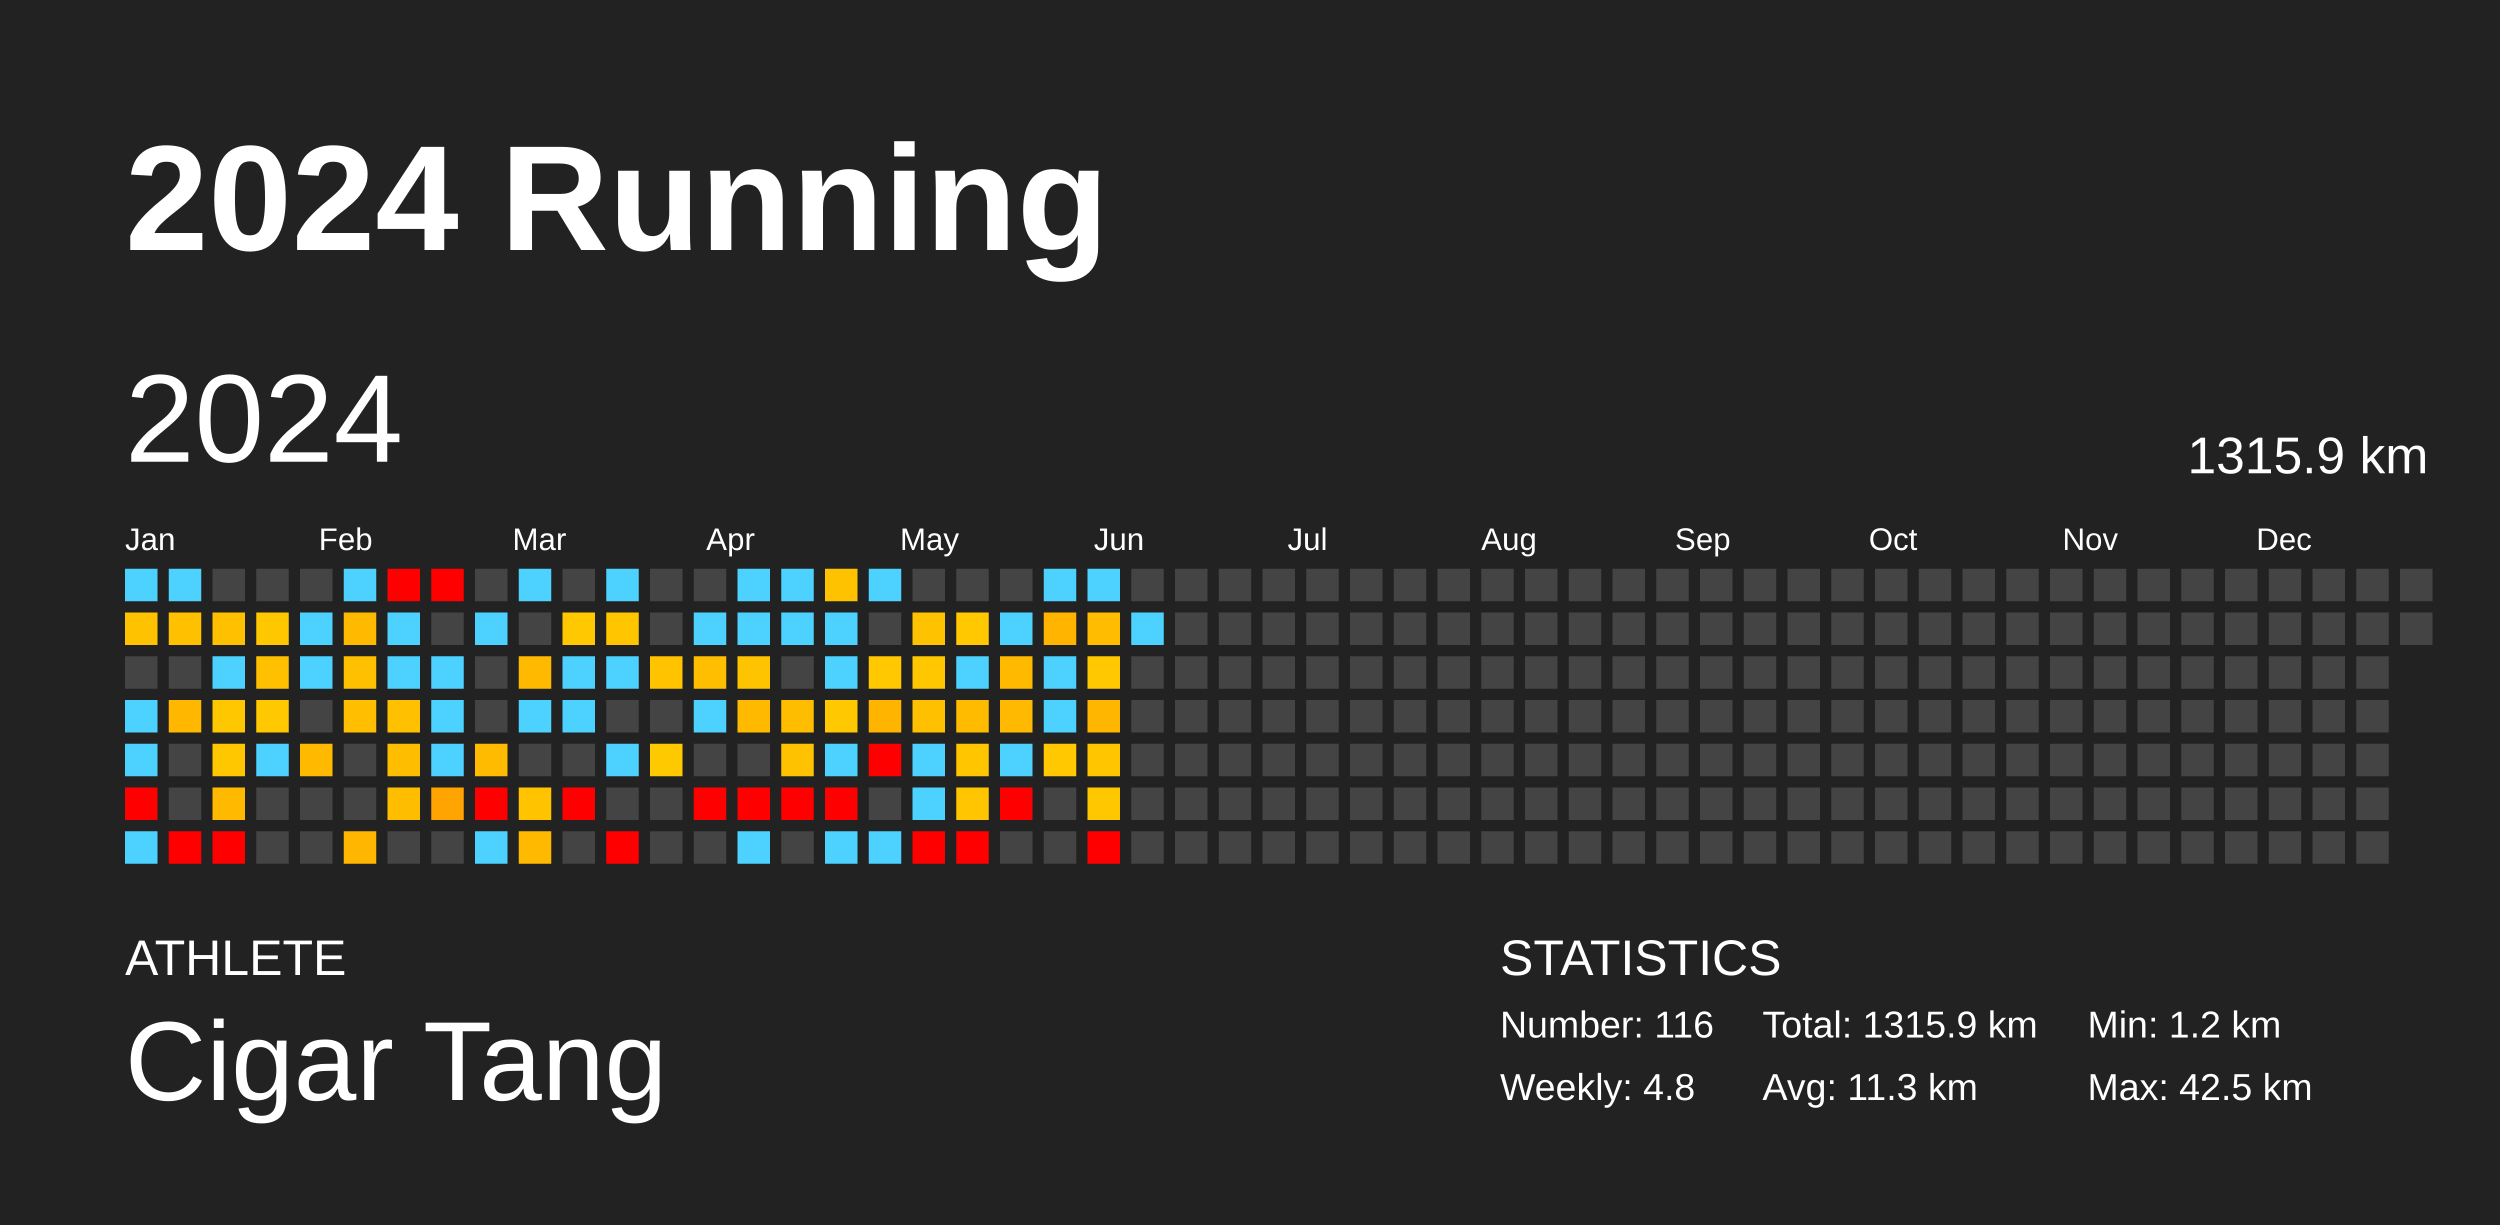
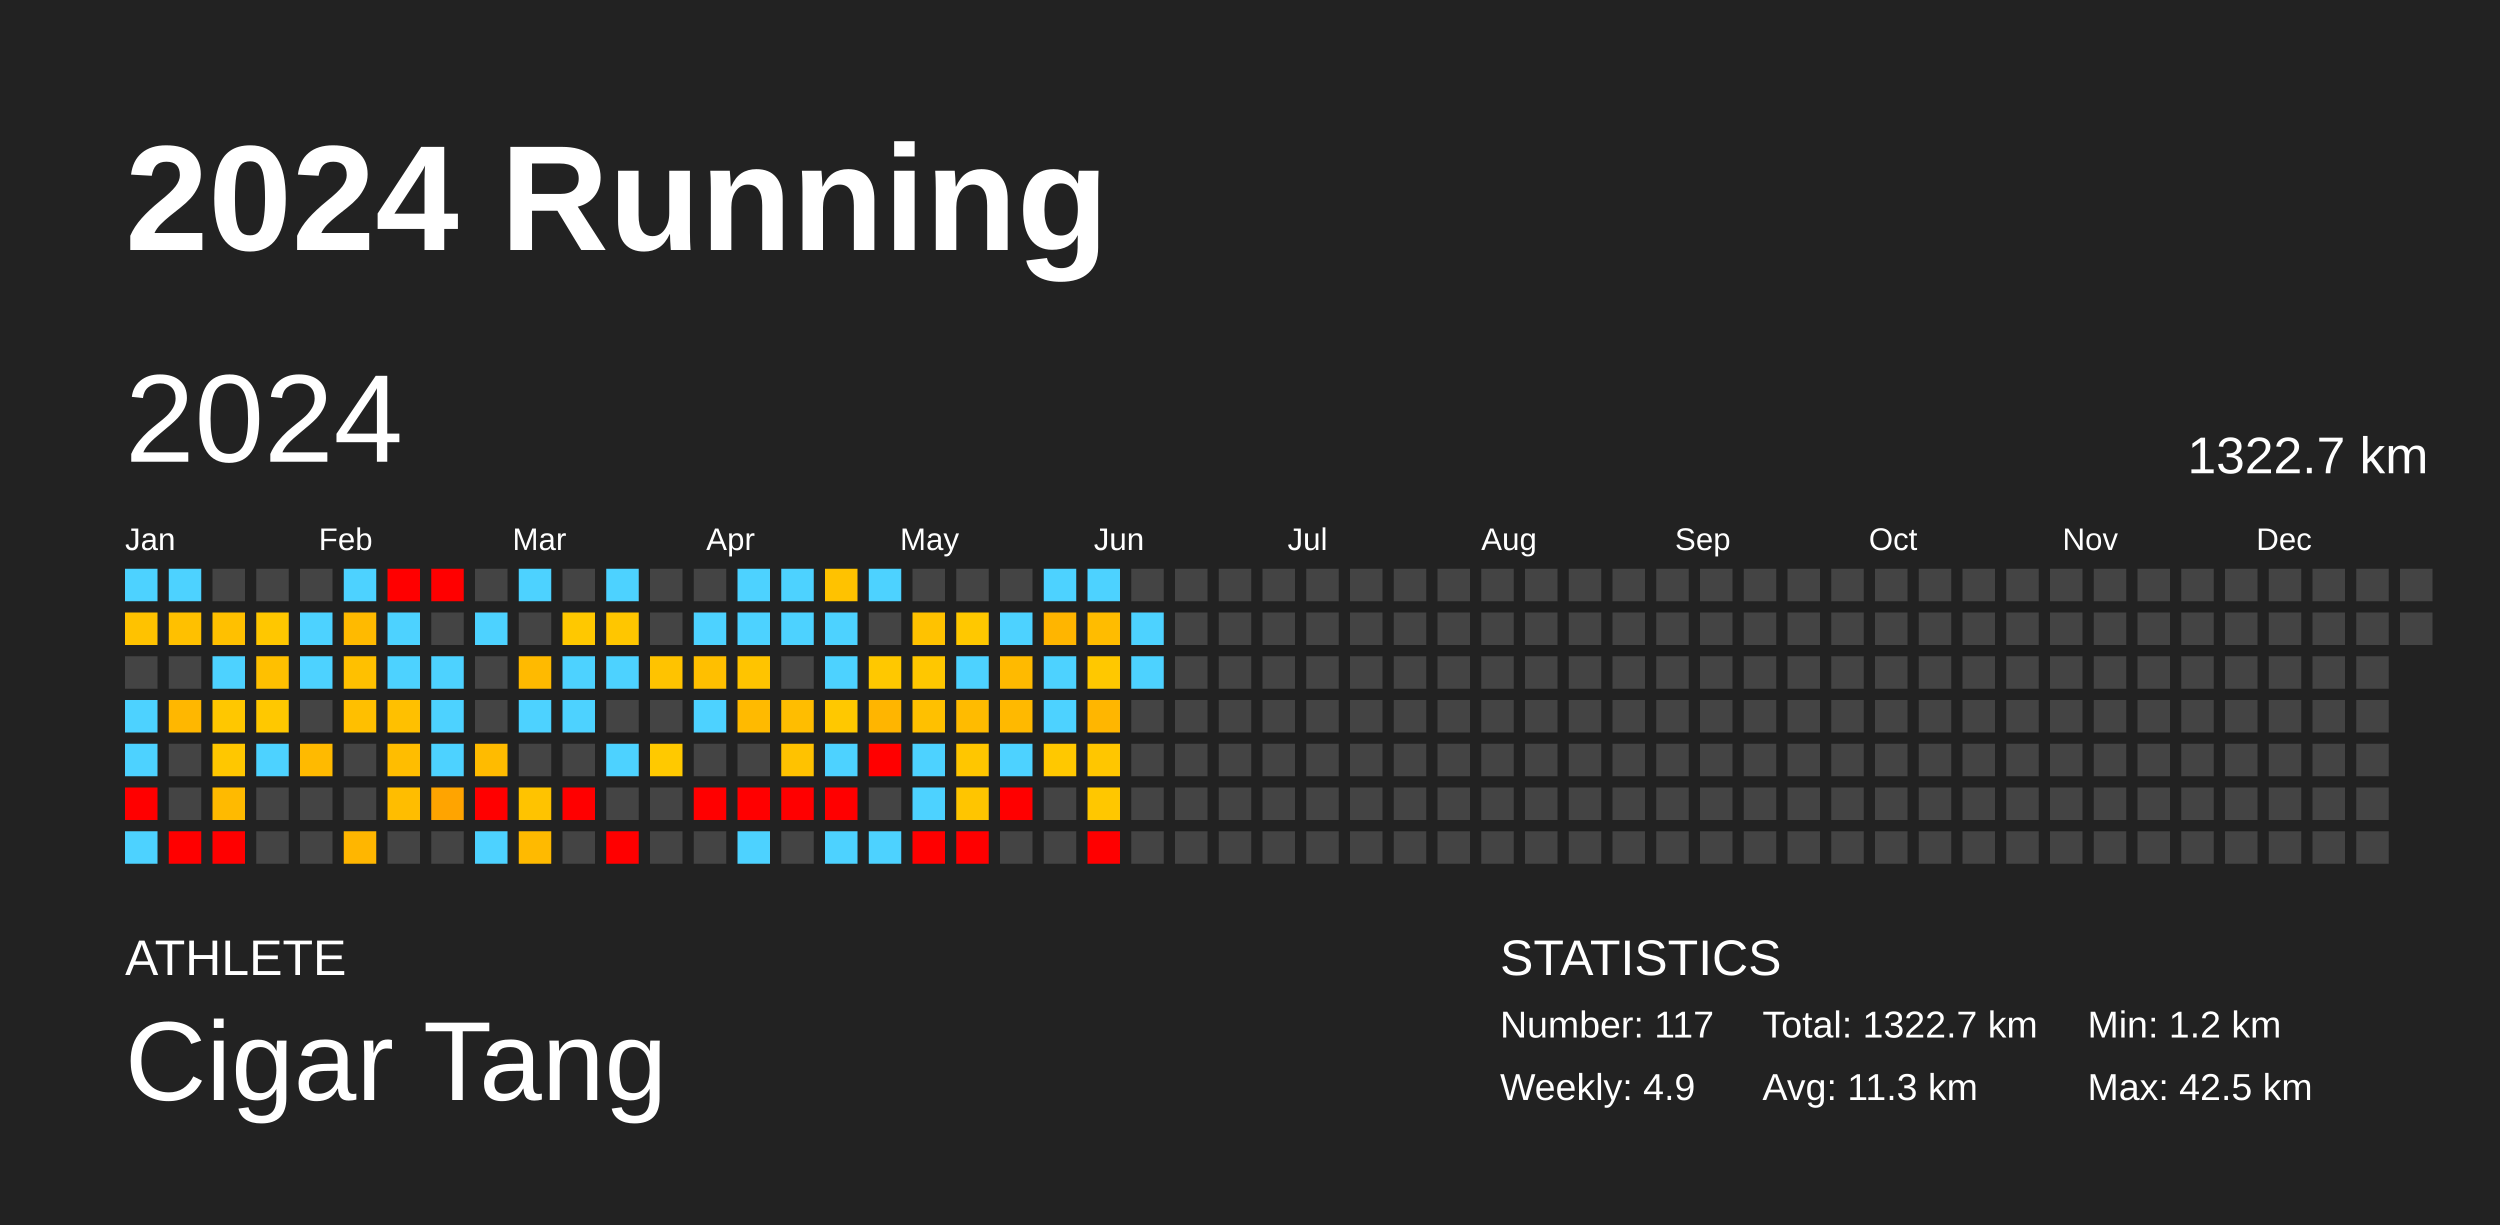
<svg xmlns="http://www.w3.org/2000/svg" baseProfile="full" height="98mm" version="1.1" viewBox="0,0,200,98" width="200mm">
  <defs />
  <rect fill="#222222" height="98" width="200" x="0" y="0" />
  <text fill="#FFFFFF" style="font-size:12px; font-family:Arial; font-weight:bold;" x="10" y="20">2024 Running</text>
  <text fill="#FFFFFF" style="font-size:4px; font-family:Arial" x="10" y="78">ATHLETE</text>
  <text fill="#FFFFFF" style="font-size:9px; font-family:Arial" x="10" y="88">Cigar Tang</text>
  <text fill="#FFFFFF" style="font-size:4px; font-family:Arial" x="120" y="78">STATISTICS</text>
-   <text fill="#FFFFFF" style="font-size:3px; font-family:Arial" x="120" y="83">Number: 116</text>
-   <text fill="#FFFFFF" style="font-size:3px; font-family:Arial" x="120" y="88">Weekly: 4.8</text>
-   <text fill="#FFFFFF" style="font-size:3px; font-family:Arial" x="141" y="83">Total: 1315.9 km</text>
+   <text fill="#FFFFFF" style="font-size:3px; font-family:Arial" x="120" y="83">Number: 117</text>
+   <text fill="#FFFFFF" style="font-size:3px; font-family:Arial" x="120" y="88">Weekly: 4.9</text>
+   <text fill="#FFFFFF" style="font-size:3px; font-family:Arial" x="141" y="83">Total: 1322.7 km</text>
  <text fill="#FFFFFF" style="font-size:3px; font-family:Arial" x="141" y="88">Avg: 11.3 km</text>
  <text fill="#FFFFFF" style="font-size:3px; font-family:Arial" x="167" y="83">Min: 1.2 km</text>
  <text fill="#FFFFFF" style="font-size:3px; font-family:Arial" x="167" y="88">Max: 42.5 km</text>
  <text dominant-baseline="hanging" fill="#FFFFFF" style="font-size:10.0px; font-family:Arial;" x="10" y="30">2024</text>
-   <text dominant-baseline="hanging" fill="#FFFFFF" style="font-size:4.125px; font-family:Arial;" x="175" y="35">1315.9 km</text>
+   <text dominant-baseline="hanging" fill="#FFFFFF" style="font-size:4.125px; font-family:Arial;" x="175" y="35">1322.7 km</text>
  <text fill="#FFFFFF" style="font-size:2.5px; font-family:Arial" x="10.0" y="44">Jan</text>
  <text fill="#FFFFFF" style="font-size:2.5px; font-family:Arial" x="25.5" y="44">Feb</text>
  <text fill="#FFFFFF" style="font-size:2.5px; font-family:Arial" x="41.0" y="44">Mar</text>
  <text fill="#FFFFFF" style="font-size:2.5px; font-family:Arial" x="56.5" y="44">Apr</text>
  <text fill="#FFFFFF" style="font-size:2.5px; font-family:Arial" x="72.0" y="44">May</text>
  <text fill="#FFFFFF" style="font-size:2.5px; font-family:Arial" x="87.5" y="44">Jun</text>
  <text fill="#FFFFFF" style="font-size:2.5px; font-family:Arial" x="103.0" y="44">Jul</text>
  <text fill="#FFFFFF" style="font-size:2.5px; font-family:Arial" x="118.5" y="44">Aug</text>
  <text fill="#FFFFFF" style="font-size:2.5px; font-family:Arial" x="134.0" y="44">Sep</text>
  <text fill="#FFFFFF" style="font-size:2.5px; font-family:Arial" x="149.5" y="44">Oct</text>
  <text fill="#FFFFFF" style="font-size:2.5px; font-family:Arial" x="165.0" y="44">Nov</text>
  <text fill="#FFFFFF" style="font-size:2.5px; font-family:Arial" x="180.5" y="44">Dec</text>
  <rect fill="#4dd2ff" height="2.6" width="2.6" x="10.0" y="45.5" />
  <rect fill="#ffc200" height="2.6" width="2.6" x="10.0" y="49.0" />
  <rect fill="#444444" height="2.6" width="2.6" x="10.0" y="52.5" />
  <rect fill="#4dd2ff" height="2.6" width="2.6" x="10.0" y="56.0" />
  <rect fill="#4dd2ff" height="2.6" width="2.6" x="10.0" y="59.5" />
  <rect fill="red" height="2.6" width="2.6" x="10.0" y="63.0" />
  <rect fill="#4dd2ff" height="2.6" width="2.6" x="10.0" y="66.5" />
  <rect fill="#4dd2ff" height="2.6" width="2.6" x="13.5" y="45.5" />
  <rect fill="#ffc000" height="2.6" width="2.6" x="13.5" y="49.0" />
  <rect fill="#444444" height="2.6" width="2.6" x="13.5" y="52.5" />
  <rect fill="#ffb700" height="2.6" width="2.6" x="13.5" y="56.0" />
  <rect fill="#444444" height="2.6" width="2.6" x="13.5" y="59.5" />
  <rect fill="#444444" height="2.6" width="2.6" x="13.5" y="63.0" />
  <rect fill="red" height="2.6" width="2.6" x="13.5" y="66.5" />
  <rect fill="#444444" height="2.6" width="2.6" x="17.0" y="45.5" />
  <rect fill="#ffc000" height="2.6" width="2.6" x="17.0" y="49.0" />
  <rect fill="#4dd2ff" height="2.6" width="2.6" x="17.0" y="52.5" />
  <rect fill="#ffc700" height="2.6" width="2.6" x="17.0" y="56.0" />
  <rect fill="#ffc700" height="2.6" width="2.6" x="17.0" y="59.5" />
  <rect fill="#ffba00" height="2.6" width="2.6" x="17.0" y="63.0" />
  <rect fill="red" height="2.6" width="2.6" x="17.0" y="66.5" />
  <rect fill="#444444" height="2.6" width="2.6" x="20.5" y="45.5" />
  <rect fill="#ffc700" height="2.6" width="2.6" x="20.5" y="49.0" />
  <rect fill="#ffc000" height="2.6" width="2.6" x="20.5" y="52.5" />
  <rect fill="#ffc800" height="2.6" width="2.6" x="20.5" y="56.0" />
  <rect fill="#4dd2ff" height="2.6" width="2.6" x="20.5" y="59.5" />
  <rect fill="#444444" height="2.6" width="2.6" x="20.5" y="63.0" />
  <rect fill="#444444" height="2.6" width="2.6" x="20.5" y="66.5" />
  <rect fill="#444444" height="2.6" width="2.6" x="24.0" y="45.5" />
  <rect fill="#4dd2ff" height="2.6" width="2.6" x="24.0" y="49.0" />
  <rect fill="#4dd2ff" height="2.6" width="2.6" x="24.0" y="52.5" />
  <rect fill="#444444" height="2.6" width="2.6" x="24.0" y="56.0" />
  <rect fill="#ffba00" height="2.6" width="2.6" x="24.0" y="59.5" />
  <rect fill="#444444" height="2.6" width="2.6" x="24.0" y="63.0" />
  <rect fill="#444444" height="2.6" width="2.6" x="24.0" y="66.5" />
  <rect fill="#4dd2ff" height="2.6" width="2.6" x="27.5" y="45.5" />
  <rect fill="#ffba00" height="2.6" width="2.6" x="27.5" y="49.0" />
  <rect fill="#ffc000" height="2.6" width="2.6" x="27.5" y="52.5" />
  <rect fill="#ffbf00" height="2.6" width="2.6" x="27.5" y="56.0" />
  <rect fill="#444444" height="2.6" width="2.6" x="27.5" y="59.5" />
  <rect fill="#444444" height="2.6" width="2.6" x="27.5" y="63.0" />
  <rect fill="#ffb600" height="2.6" width="2.6" x="27.5" y="66.5" />
  <rect fill="red" height="2.6" width="2.6" x="31.0" y="45.5" />
  <rect fill="#4dd2ff" height="2.6" width="2.6" x="31.0" y="49.0" />
  <rect fill="#4dd2ff" height="2.6" width="2.6" x="31.0" y="52.5" />
  <rect fill="#ffc000" height="2.6" width="2.6" x="31.0" y="56.0" />
  <rect fill="#ffbd00" height="2.6" width="2.6" x="31.0" y="59.5" />
  <rect fill="#ffbd00" height="2.6" width="2.6" x="31.0" y="63.0" />
  <rect fill="#444444" height="2.6" width="2.6" x="31.0" y="66.5" />
  <rect fill="red" height="2.6" width="2.6" x="34.5" y="45.5" />
  <rect fill="#444444" height="2.6" width="2.6" x="34.5" y="49.0" />
  <rect fill="#4dd2ff" height="2.6" width="2.6" x="34.5" y="52.5" />
  <rect fill="#4dd2ff" height="2.6" width="2.6" x="34.5" y="56.0" />
  <rect fill="#4dd2ff" height="2.6" width="2.6" x="34.5" y="59.5" />
  <rect fill="#ffa400" height="2.6" width="2.6" x="34.5" y="63.0" />
  <rect fill="#444444" height="2.6" width="2.6" x="34.5" y="66.5" />
  <rect fill="#444444" height="2.6" width="2.6" x="38.0" y="45.5" />
  <rect fill="#4dd2ff" height="2.6" width="2.6" x="38.0" y="49.0" />
  <rect fill="#444444" height="2.6" width="2.6" x="38.0" y="52.5" />
  <rect fill="#444444" height="2.6" width="2.6" x="38.0" y="56.0" />
  <rect fill="#ffbb00" height="2.6" width="2.6" x="38.0" y="59.5" />
  <rect fill="red" height="2.6" width="2.6" x="38.0" y="63.0" />
  <rect fill="#4dd2ff" height="2.6" width="2.6" x="38.0" y="66.5" />
  <rect fill="#4dd2ff" height="2.6" width="2.6" x="41.5" y="45.5" />
  <rect fill="#444444" height="2.6" width="2.6" x="41.5" y="49.0" />
  <rect fill="#ffba00" height="2.6" width="2.6" x="41.5" y="52.5" />
  <rect fill="#4dd2ff" height="2.6" width="2.6" x="41.5" y="56.0" />
  <rect fill="#444444" height="2.6" width="2.6" x="41.5" y="59.5" />
  <rect fill="#ffc300" height="2.6" width="2.6" x="41.5" y="63.0" />
  <rect fill="#ffba00" height="2.6" width="2.6" x="41.5" y="66.5" />
  <rect fill="#444444" height="2.6" width="2.6" x="45.0" y="45.5" />
  <rect fill="#ffc800" height="2.6" width="2.6" x="45.0" y="49.0" />
  <rect fill="#4dd2ff" height="2.6" width="2.6" x="45.0" y="52.5" />
  <rect fill="#4dd2ff" height="2.6" width="2.6" x="45.0" y="56.0" />
  <rect fill="#444444" height="2.6" width="2.6" x="45.0" y="59.5" />
  <rect fill="red" height="2.6" width="2.6" x="45.0" y="63.0" />
  <rect fill="#444444" height="2.6" width="2.6" x="45.0" y="66.5" />
  <rect fill="#4dd2ff" height="2.6" width="2.6" x="48.5" y="45.5" />
  <rect fill="#ffc600" height="2.6" width="2.6" x="48.5" y="49.0" />
  <rect fill="#4dd2ff" height="2.6" width="2.6" x="48.5" y="52.5" />
  <rect fill="#444444" height="2.6" width="2.6" x="48.5" y="56.0" />
  <rect fill="#4dd2ff" height="2.6" width="2.6" x="48.5" y="59.5" />
  <rect fill="#444444" height="2.6" width="2.6" x="48.5" y="63.0" />
  <rect fill="red" height="2.6" width="2.6" x="48.5" y="66.5" />
  <rect fill="#444444" height="2.6" width="2.6" x="52.0" y="45.5" />
  <rect fill="#444444" height="2.6" width="2.6" x="52.0" y="49.0" />
  <rect fill="#ffc300" height="2.6" width="2.6" x="52.0" y="52.5" />
  <rect fill="#444444" height="2.6" width="2.6" x="52.0" y="56.0" />
  <rect fill="#ffc900" height="2.6" width="2.6" x="52.0" y="59.5" />
  <rect fill="#444444" height="2.6" width="2.6" x="52.0" y="63.0" />
  <rect fill="#444444" height="2.6" width="2.6" x="52.0" y="66.5" />
  <rect fill="#444444" height="2.6" width="2.6" x="55.5" y="45.5" />
  <rect fill="#4dd2ff" height="2.6" width="2.6" x="55.5" y="49.0" />
  <rect fill="#ffbf00" height="2.6" width="2.6" x="55.5" y="52.5" />
  <rect fill="#4dd2ff" height="2.6" width="2.6" x="55.5" y="56.0" />
  <rect fill="#444444" height="2.6" width="2.6" x="55.5" y="59.5" />
  <rect fill="red" height="2.6" width="2.6" x="55.5" y="63.0" />
  <rect fill="#444444" height="2.6" width="2.6" x="55.5" y="66.5" />
  <rect fill="#4dd2ff" height="2.6" width="2.6" x="59.0" y="45.5" />
  <rect fill="#4dd2ff" height="2.6" width="2.6" x="59.0" y="49.0" />
  <rect fill="#ffc400" height="2.6" width="2.6" x="59.0" y="52.5" />
  <rect fill="#ffba00" height="2.6" width="2.6" x="59.0" y="56.0" />
  <rect fill="#444444" height="2.6" width="2.6" x="59.0" y="59.5" />
  <rect fill="red" height="2.6" width="2.6" x="59.0" y="63.0" />
  <rect fill="#4dd2ff" height="2.6" width="2.6" x="59.0" y="66.5" />
  <rect fill="#4dd2ff" height="2.6" width="2.6" x="62.5" y="45.5" />
  <rect fill="#4dd2ff" height="2.6" width="2.6" x="62.5" y="49.0" />
  <rect fill="#444444" height="2.6" width="2.6" x="62.5" y="52.5" />
  <rect fill="#ffbd00" height="2.6" width="2.6" x="62.5" y="56.0" />
  <rect fill="#ffc200" height="2.6" width="2.6" x="62.5" y="59.5" />
  <rect fill="red" height="2.6" width="2.6" x="62.5" y="63.0" />
  <rect fill="#444444" height="2.6" width="2.6" x="62.5" y="66.5" />
  <rect fill="#ffc200" height="2.6" width="2.6" x="66.0" y="45.5" />
  <rect fill="#4dd2ff" height="2.6" width="2.6" x="66.0" y="49.0" />
  <rect fill="#4dd2ff" height="2.6" width="2.6" x="66.0" y="52.5" />
  <rect fill="#ffc800" height="2.6" width="2.6" x="66.0" y="56.0" />
  <rect fill="#4dd2ff" height="2.6" width="2.6" x="66.0" y="59.5" />
  <rect fill="red" height="2.6" width="2.6" x="66.0" y="63.0" />
  <rect fill="#4dd2ff" height="2.6" width="2.6" x="66.0" y="66.5" />
  <rect fill="#4dd2ff" height="2.6" width="2.6" x="69.5" y="45.5" />
  <rect fill="#444444" height="2.6" width="2.6" x="69.5" y="49.0" />
  <rect fill="#ffc800" height="2.6" width="2.6" x="69.5" y="52.5" />
  <rect fill="#ffb500" height="2.6" width="2.6" x="69.5" y="56.0" />
  <rect fill="red" height="2.6" width="2.6" x="69.5" y="59.5" />
  <rect fill="#444444" height="2.6" width="2.6" x="69.5" y="63.0" />
  <rect fill="#4dd2ff" height="2.6" width="2.6" x="69.5" y="66.5" />
  <rect fill="#444444" height="2.6" width="2.6" x="73.0" y="45.5" />
  <rect fill="#ffc200" height="2.6" width="2.6" x="73.0" y="49.0" />
  <rect fill="#ffc700" height="2.6" width="2.6" x="73.0" y="52.5" />
  <rect fill="#ffc000" height="2.6" width="2.6" x="73.0" y="56.0" />
  <rect fill="#4dd2ff" height="2.6" width="2.6" x="73.0" y="59.5" />
  <rect fill="#4dd2ff" height="2.6" width="2.6" x="73.0" y="63.0" />
  <rect fill="red" height="2.6" width="2.6" x="73.0" y="66.5" />
  <rect fill="#444444" height="2.6" width="2.6" x="76.5" y="45.5" />
  <rect fill="#ffc800" height="2.6" width="2.6" x="76.5" y="49.0" />
  <rect fill="#4dd2ff" height="2.6" width="2.6" x="76.5" y="52.5" />
  <rect fill="#ffbb00" height="2.6" width="2.6" x="76.5" y="56.0" />
  <rect fill="#ffc600" height="2.6" width="2.6" x="76.5" y="59.5" />
  <rect fill="#ffc500" height="2.6" width="2.6" x="76.5" y="63.0" />
  <rect fill="red" height="2.6" width="2.6" x="76.5" y="66.5" />
  <rect fill="#444444" height="2.6" width="2.6" x="80.0" y="45.5" />
  <rect fill="#4dd2ff" height="2.6" width="2.6" x="80.0" y="49.0" />
  <rect fill="#ffba00" height="2.6" width="2.6" x="80.0" y="52.5" />
  <rect fill="#ffb900" height="2.6" width="2.6" x="80.0" y="56.0" />
  <rect fill="#4dd2ff" height="2.6" width="2.6" x="80.0" y="59.5" />
  <rect fill="red" height="2.6" width="2.6" x="80.0" y="63.0" />
  <rect fill="#444444" height="2.6" width="2.6" x="80.0" y="66.5" />
  <rect fill="#4dd2ff" height="2.6" width="2.6" x="83.5" y="45.5" />
  <rect fill="#ffb500" height="2.6" width="2.6" x="83.5" y="49.0" />
  <rect fill="#4dd2ff" height="2.6" width="2.6" x="83.5" y="52.5" />
  <rect fill="#4dd2ff" height="2.6" width="2.6" x="83.5" y="56.0" />
  <rect fill="#ffc800" height="2.6" width="2.6" x="83.5" y="59.5" />
  <rect fill="#444444" height="2.6" width="2.6" x="83.5" y="63.0" />
  <rect fill="#444444" height="2.6" width="2.6" x="83.5" y="66.5" />
  <rect fill="#4dd2ff" height="2.6" width="2.6" x="87.0" y="45.5" />
  <rect fill="#ffbc00" height="2.6" width="2.6" x="87.0" y="49.0" />
  <rect fill="#ffc800" height="2.6" width="2.6" x="87.0" y="52.5" />
  <rect fill="#ffb600" height="2.6" width="2.6" x="87.0" y="56.0" />
  <rect fill="#ffc600" height="2.6" width="2.6" x="87.0" y="59.5" />
  <rect fill="#ffc700" height="2.6" width="2.6" x="87.0" y="63.0" />
  <rect fill="red" height="2.6" width="2.6" x="87.0" y="66.5" />
  <rect fill="#444444" height="2.6" width="2.6" x="90.5" y="45.5" />
  <rect fill="#4dd2ff" height="2.6" width="2.6" x="90.5" y="49.0" />
-   <rect fill="#444444" height="2.6" width="2.6" x="90.5" y="52.5" />
+   <rect fill="#4dd2ff" height="2.6" width="2.6" x="90.5" y="52.5" />
  <rect fill="#444444" height="2.6" width="2.6" x="90.5" y="56.0" />
  <rect fill="#444444" height="2.6" width="2.6" x="90.5" y="59.5" />
  <rect fill="#444444" height="2.6" width="2.6" x="90.5" y="63.0" />
  <rect fill="#444444" height="2.6" width="2.6" x="90.5" y="66.5" />
  <rect fill="#444444" height="2.6" width="2.6" x="94.0" y="45.5" />
  <rect fill="#444444" height="2.6" width="2.6" x="94.0" y="49.0" />
  <rect fill="#444444" height="2.6" width="2.6" x="94.0" y="52.5" />
  <rect fill="#444444" height="2.6" width="2.6" x="94.0" y="56.0" />
  <rect fill="#444444" height="2.6" width="2.6" x="94.0" y="59.5" />
  <rect fill="#444444" height="2.6" width="2.6" x="94.0" y="63.0" />
  <rect fill="#444444" height="2.6" width="2.6" x="94.0" y="66.5" />
  <rect fill="#444444" height="2.6" width="2.6" x="97.5" y="45.5" />
  <rect fill="#444444" height="2.6" width="2.6" x="97.5" y="49.0" />
  <rect fill="#444444" height="2.6" width="2.6" x="97.5" y="52.5" />
  <rect fill="#444444" height="2.6" width="2.6" x="97.5" y="56.0" />
  <rect fill="#444444" height="2.6" width="2.6" x="97.5" y="59.5" />
  <rect fill="#444444" height="2.6" width="2.6" x="97.5" y="63.0" />
  <rect fill="#444444" height="2.6" width="2.6" x="97.5" y="66.5" />
  <rect fill="#444444" height="2.6" width="2.6" x="101.0" y="45.5" />
  <rect fill="#444444" height="2.6" width="2.6" x="101.0" y="49.0" />
  <rect fill="#444444" height="2.6" width="2.6" x="101.0" y="52.5" />
  <rect fill="#444444" height="2.6" width="2.6" x="101.0" y="56.0" />
  <rect fill="#444444" height="2.6" width="2.6" x="101.0" y="59.5" />
  <rect fill="#444444" height="2.6" width="2.6" x="101.0" y="63.0" />
  <rect fill="#444444" height="2.6" width="2.6" x="101.0" y="66.5" />
  <rect fill="#444444" height="2.6" width="2.6" x="104.5" y="45.5" />
  <rect fill="#444444" height="2.6" width="2.6" x="104.5" y="49.0" />
  <rect fill="#444444" height="2.6" width="2.6" x="104.5" y="52.5" />
  <rect fill="#444444" height="2.6" width="2.6" x="104.5" y="56.0" />
  <rect fill="#444444" height="2.6" width="2.6" x="104.5" y="59.5" />
  <rect fill="#444444" height="2.6" width="2.6" x="104.5" y="63.0" />
  <rect fill="#444444" height="2.6" width="2.6" x="104.5" y="66.5" />
  <rect fill="#444444" height="2.6" width="2.6" x="108.0" y="45.5" />
  <rect fill="#444444" height="2.6" width="2.6" x="108.0" y="49.0" />
  <rect fill="#444444" height="2.6" width="2.6" x="108.0" y="52.5" />
  <rect fill="#444444" height="2.6" width="2.6" x="108.0" y="56.0" />
  <rect fill="#444444" height="2.6" width="2.6" x="108.0" y="59.5" />
  <rect fill="#444444" height="2.6" width="2.6" x="108.0" y="63.0" />
  <rect fill="#444444" height="2.6" width="2.6" x="108.0" y="66.5" />
  <rect fill="#444444" height="2.6" width="2.6" x="111.5" y="45.5" />
  <rect fill="#444444" height="2.6" width="2.6" x="111.5" y="49.0" />
  <rect fill="#444444" height="2.6" width="2.6" x="111.5" y="52.5" />
  <rect fill="#444444" height="2.6" width="2.6" x="111.5" y="56.0" />
  <rect fill="#444444" height="2.6" width="2.6" x="111.5" y="59.5" />
  <rect fill="#444444" height="2.6" width="2.6" x="111.5" y="63.0" />
  <rect fill="#444444" height="2.6" width="2.6" x="111.5" y="66.5" />
  <rect fill="#444444" height="2.6" width="2.6" x="115.0" y="45.5" />
  <rect fill="#444444" height="2.6" width="2.6" x="115.0" y="49.0" />
  <rect fill="#444444" height="2.6" width="2.6" x="115.0" y="52.5" />
  <rect fill="#444444" height="2.6" width="2.6" x="115.0" y="56.0" />
  <rect fill="#444444" height="2.6" width="2.6" x="115.0" y="59.5" />
  <rect fill="#444444" height="2.6" width="2.6" x="115.0" y="63.0" />
  <rect fill="#444444" height="2.6" width="2.6" x="115.0" y="66.5" />
  <rect fill="#444444" height="2.6" width="2.6" x="118.5" y="45.5" />
  <rect fill="#444444" height="2.6" width="2.6" x="118.5" y="49.0" />
  <rect fill="#444444" height="2.6" width="2.6" x="118.5" y="52.5" />
  <rect fill="#444444" height="2.6" width="2.6" x="118.5" y="56.0" />
  <rect fill="#444444" height="2.6" width="2.6" x="118.5" y="59.5" />
  <rect fill="#444444" height="2.6" width="2.6" x="118.5" y="63.0" />
  <rect fill="#444444" height="2.6" width="2.6" x="118.5" y="66.5" />
  <rect fill="#444444" height="2.6" width="2.6" x="122.0" y="45.5" />
  <rect fill="#444444" height="2.6" width="2.6" x="122.0" y="49.0" />
  <rect fill="#444444" height="2.6" width="2.6" x="122.0" y="52.5" />
  <rect fill="#444444" height="2.6" width="2.6" x="122.0" y="56.0" />
  <rect fill="#444444" height="2.6" width="2.6" x="122.0" y="59.5" />
  <rect fill="#444444" height="2.6" width="2.6" x="122.0" y="63.0" />
  <rect fill="#444444" height="2.6" width="2.6" x="122.0" y="66.5" />
  <rect fill="#444444" height="2.6" width="2.6" x="125.5" y="45.5" />
  <rect fill="#444444" height="2.6" width="2.6" x="125.5" y="49.0" />
  <rect fill="#444444" height="2.6" width="2.6" x="125.5" y="52.5" />
  <rect fill="#444444" height="2.6" width="2.6" x="125.5" y="56.0" />
  <rect fill="#444444" height="2.6" width="2.6" x="125.5" y="59.5" />
  <rect fill="#444444" height="2.6" width="2.6" x="125.5" y="63.0" />
  <rect fill="#444444" height="2.6" width="2.6" x="125.5" y="66.5" />
  <rect fill="#444444" height="2.6" width="2.6" x="129.0" y="45.5" />
  <rect fill="#444444" height="2.6" width="2.6" x="129.0" y="49.0" />
  <rect fill="#444444" height="2.6" width="2.6" x="129.0" y="52.5" />
  <rect fill="#444444" height="2.6" width="2.6" x="129.0" y="56.0" />
  <rect fill="#444444" height="2.6" width="2.6" x="129.0" y="59.5" />
  <rect fill="#444444" height="2.6" width="2.6" x="129.0" y="63.0" />
  <rect fill="#444444" height="2.6" width="2.6" x="129.0" y="66.5" />
  <rect fill="#444444" height="2.6" width="2.6" x="132.5" y="45.5" />
  <rect fill="#444444" height="2.6" width="2.6" x="132.5" y="49.0" />
  <rect fill="#444444" height="2.6" width="2.6" x="132.5" y="52.5" />
  <rect fill="#444444" height="2.6" width="2.6" x="132.5" y="56.0" />
  <rect fill="#444444" height="2.6" width="2.6" x="132.5" y="59.5" />
  <rect fill="#444444" height="2.6" width="2.6" x="132.5" y="63.0" />
  <rect fill="#444444" height="2.6" width="2.6" x="132.5" y="66.5" />
  <rect fill="#444444" height="2.6" width="2.6" x="136.0" y="45.5" />
  <rect fill="#444444" height="2.6" width="2.6" x="136.0" y="49.0" />
  <rect fill="#444444" height="2.6" width="2.6" x="136.0" y="52.5" />
  <rect fill="#444444" height="2.6" width="2.6" x="136.0" y="56.0" />
  <rect fill="#444444" height="2.6" width="2.6" x="136.0" y="59.5" />
  <rect fill="#444444" height="2.6" width="2.6" x="136.0" y="63.0" />
  <rect fill="#444444" height="2.6" width="2.6" x="136.0" y="66.5" />
  <rect fill="#444444" height="2.6" width="2.6" x="139.5" y="45.5" />
  <rect fill="#444444" height="2.6" width="2.6" x="139.5" y="49.0" />
  <rect fill="#444444" height="2.6" width="2.6" x="139.5" y="52.5" />
  <rect fill="#444444" height="2.6" width="2.6" x="139.5" y="56.0" />
  <rect fill="#444444" height="2.6" width="2.6" x="139.5" y="59.5" />
  <rect fill="#444444" height="2.6" width="2.6" x="139.5" y="63.0" />
  <rect fill="#444444" height="2.6" width="2.6" x="139.5" y="66.5" />
  <rect fill="#444444" height="2.6" width="2.6" x="143.0" y="45.5" />
  <rect fill="#444444" height="2.6" width="2.6" x="143.0" y="49.0" />
  <rect fill="#444444" height="2.6" width="2.6" x="143.0" y="52.5" />
  <rect fill="#444444" height="2.6" width="2.6" x="143.0" y="56.0" />
  <rect fill="#444444" height="2.6" width="2.6" x="143.0" y="59.5" />
  <rect fill="#444444" height="2.6" width="2.6" x="143.0" y="63.0" />
  <rect fill="#444444" height="2.6" width="2.6" x="143.0" y="66.5" />
  <rect fill="#444444" height="2.6" width="2.6" x="146.5" y="45.5" />
  <rect fill="#444444" height="2.6" width="2.6" x="146.5" y="49.0" />
  <rect fill="#444444" height="2.6" width="2.6" x="146.5" y="52.5" />
  <rect fill="#444444" height="2.6" width="2.6" x="146.5" y="56.0" />
  <rect fill="#444444" height="2.6" width="2.6" x="146.5" y="59.5" />
  <rect fill="#444444" height="2.6" width="2.6" x="146.5" y="63.0" />
  <rect fill="#444444" height="2.6" width="2.6" x="146.5" y="66.5" />
  <rect fill="#444444" height="2.6" width="2.6" x="150.0" y="45.5" />
  <rect fill="#444444" height="2.6" width="2.6" x="150.0" y="49.0" />
  <rect fill="#444444" height="2.6" width="2.6" x="150.0" y="52.5" />
  <rect fill="#444444" height="2.6" width="2.6" x="150.0" y="56.0" />
  <rect fill="#444444" height="2.6" width="2.6" x="150.0" y="59.5" />
  <rect fill="#444444" height="2.6" width="2.6" x="150.0" y="63.0" />
  <rect fill="#444444" height="2.6" width="2.6" x="150.0" y="66.5" />
  <rect fill="#444444" height="2.6" width="2.6" x="153.5" y="45.5" />
  <rect fill="#444444" height="2.6" width="2.6" x="153.5" y="49.0" />
  <rect fill="#444444" height="2.6" width="2.6" x="153.5" y="52.5" />
  <rect fill="#444444" height="2.6" width="2.6" x="153.5" y="56.0" />
  <rect fill="#444444" height="2.6" width="2.6" x="153.5" y="59.5" />
  <rect fill="#444444" height="2.6" width="2.6" x="153.5" y="63.0" />
  <rect fill="#444444" height="2.6" width="2.6" x="153.5" y="66.5" />
  <rect fill="#444444" height="2.6" width="2.6" x="157.0" y="45.5" />
  <rect fill="#444444" height="2.6" width="2.6" x="157.0" y="49.0" />
  <rect fill="#444444" height="2.6" width="2.6" x="157.0" y="52.5" />
  <rect fill="#444444" height="2.6" width="2.6" x="157.0" y="56.0" />
  <rect fill="#444444" height="2.6" width="2.6" x="157.0" y="59.5" />
  <rect fill="#444444" height="2.6" width="2.6" x="157.0" y="63.0" />
  <rect fill="#444444" height="2.6" width="2.6" x="157.0" y="66.5" />
  <rect fill="#444444" height="2.6" width="2.6" x="160.5" y="45.5" />
  <rect fill="#444444" height="2.6" width="2.6" x="160.5" y="49.0" />
  <rect fill="#444444" height="2.6" width="2.6" x="160.5" y="52.5" />
  <rect fill="#444444" height="2.6" width="2.6" x="160.5" y="56.0" />
  <rect fill="#444444" height="2.6" width="2.6" x="160.5" y="59.5" />
  <rect fill="#444444" height="2.6" width="2.6" x="160.5" y="63.0" />
  <rect fill="#444444" height="2.6" width="2.6" x="160.5" y="66.5" />
  <rect fill="#444444" height="2.6" width="2.6" x="164.0" y="45.5" />
  <rect fill="#444444" height="2.6" width="2.6" x="164.0" y="49.0" />
  <rect fill="#444444" height="2.6" width="2.6" x="164.0" y="52.5" />
  <rect fill="#444444" height="2.6" width="2.6" x="164.0" y="56.0" />
  <rect fill="#444444" height="2.6" width="2.6" x="164.0" y="59.5" />
  <rect fill="#444444" height="2.6" width="2.6" x="164.0" y="63.0" />
  <rect fill="#444444" height="2.6" width="2.6" x="164.0" y="66.5" />
  <rect fill="#444444" height="2.6" width="2.6" x="167.5" y="45.5" />
  <rect fill="#444444" height="2.6" width="2.6" x="167.5" y="49.0" />
  <rect fill="#444444" height="2.6" width="2.6" x="167.5" y="52.5" />
  <rect fill="#444444" height="2.6" width="2.6" x="167.5" y="56.0" />
  <rect fill="#444444" height="2.6" width="2.6" x="167.5" y="59.5" />
  <rect fill="#444444" height="2.6" width="2.6" x="167.5" y="63.0" />
  <rect fill="#444444" height="2.6" width="2.6" x="167.5" y="66.5" />
  <rect fill="#444444" height="2.6" width="2.6" x="171.0" y="45.5" />
  <rect fill="#444444" height="2.6" width="2.6" x="171.0" y="49.0" />
  <rect fill="#444444" height="2.6" width="2.6" x="171.0" y="52.5" />
  <rect fill="#444444" height="2.6" width="2.6" x="171.0" y="56.0" />
  <rect fill="#444444" height="2.6" width="2.6" x="171.0" y="59.5" />
  <rect fill="#444444" height="2.6" width="2.6" x="171.0" y="63.0" />
  <rect fill="#444444" height="2.6" width="2.6" x="171.0" y="66.5" />
  <rect fill="#444444" height="2.6" width="2.6" x="174.5" y="45.5" />
  <rect fill="#444444" height="2.6" width="2.6" x="174.5" y="49.0" />
  <rect fill="#444444" height="2.6" width="2.6" x="174.5" y="52.5" />
  <rect fill="#444444" height="2.6" width="2.6" x="174.5" y="56.0" />
  <rect fill="#444444" height="2.6" width="2.6" x="174.5" y="59.5" />
  <rect fill="#444444" height="2.6" width="2.6" x="174.5" y="63.0" />
  <rect fill="#444444" height="2.6" width="2.6" x="174.5" y="66.5" />
  <rect fill="#444444" height="2.6" width="2.6" x="178.0" y="45.5" />
  <rect fill="#444444" height="2.6" width="2.6" x="178.0" y="49.0" />
  <rect fill="#444444" height="2.6" width="2.6" x="178.0" y="52.5" />
  <rect fill="#444444" height="2.6" width="2.6" x="178.0" y="56.0" />
  <rect fill="#444444" height="2.6" width="2.6" x="178.0" y="59.5" />
  <rect fill="#444444" height="2.6" width="2.6" x="178.0" y="63.0" />
  <rect fill="#444444" height="2.6" width="2.6" x="178.0" y="66.5" />
  <rect fill="#444444" height="2.6" width="2.6" x="181.5" y="45.5" />
  <rect fill="#444444" height="2.6" width="2.6" x="181.5" y="49.0" />
  <rect fill="#444444" height="2.6" width="2.6" x="181.5" y="52.5" />
  <rect fill="#444444" height="2.6" width="2.6" x="181.5" y="56.0" />
  <rect fill="#444444" height="2.6" width="2.6" x="181.5" y="59.5" />
  <rect fill="#444444" height="2.6" width="2.6" x="181.5" y="63.0" />
  <rect fill="#444444" height="2.6" width="2.6" x="181.5" y="66.5" />
  <rect fill="#444444" height="2.6" width="2.6" x="185.0" y="45.5" />
  <rect fill="#444444" height="2.6" width="2.6" x="185.0" y="49.0" />
  <rect fill="#444444" height="2.6" width="2.6" x="185.0" y="52.5" />
  <rect fill="#444444" height="2.6" width="2.6" x="185.0" y="56.0" />
  <rect fill="#444444" height="2.6" width="2.6" x="185.0" y="59.5" />
  <rect fill="#444444" height="2.6" width="2.6" x="185.0" y="63.0" />
  <rect fill="#444444" height="2.6" width="2.6" x="185.0" y="66.5" />
  <rect fill="#444444" height="2.6" width="2.6" x="188.5" y="45.5" />
  <rect fill="#444444" height="2.6" width="2.6" x="188.5" y="49.0" />
  <rect fill="#444444" height="2.6" width="2.6" x="188.5" y="52.5" />
  <rect fill="#444444" height="2.6" width="2.6" x="188.5" y="56.0" />
  <rect fill="#444444" height="2.6" width="2.6" x="188.5" y="59.5" />
  <rect fill="#444444" height="2.6" width="2.6" x="188.5" y="63.0" />
  <rect fill="#444444" height="2.6" width="2.6" x="188.5" y="66.5" />
  <rect fill="#444444" height="2.6" width="2.6" x="192.0" y="45.5" />
  <rect fill="#444444" height="2.6" width="2.6" x="192.0" y="49.0" />
</svg>
